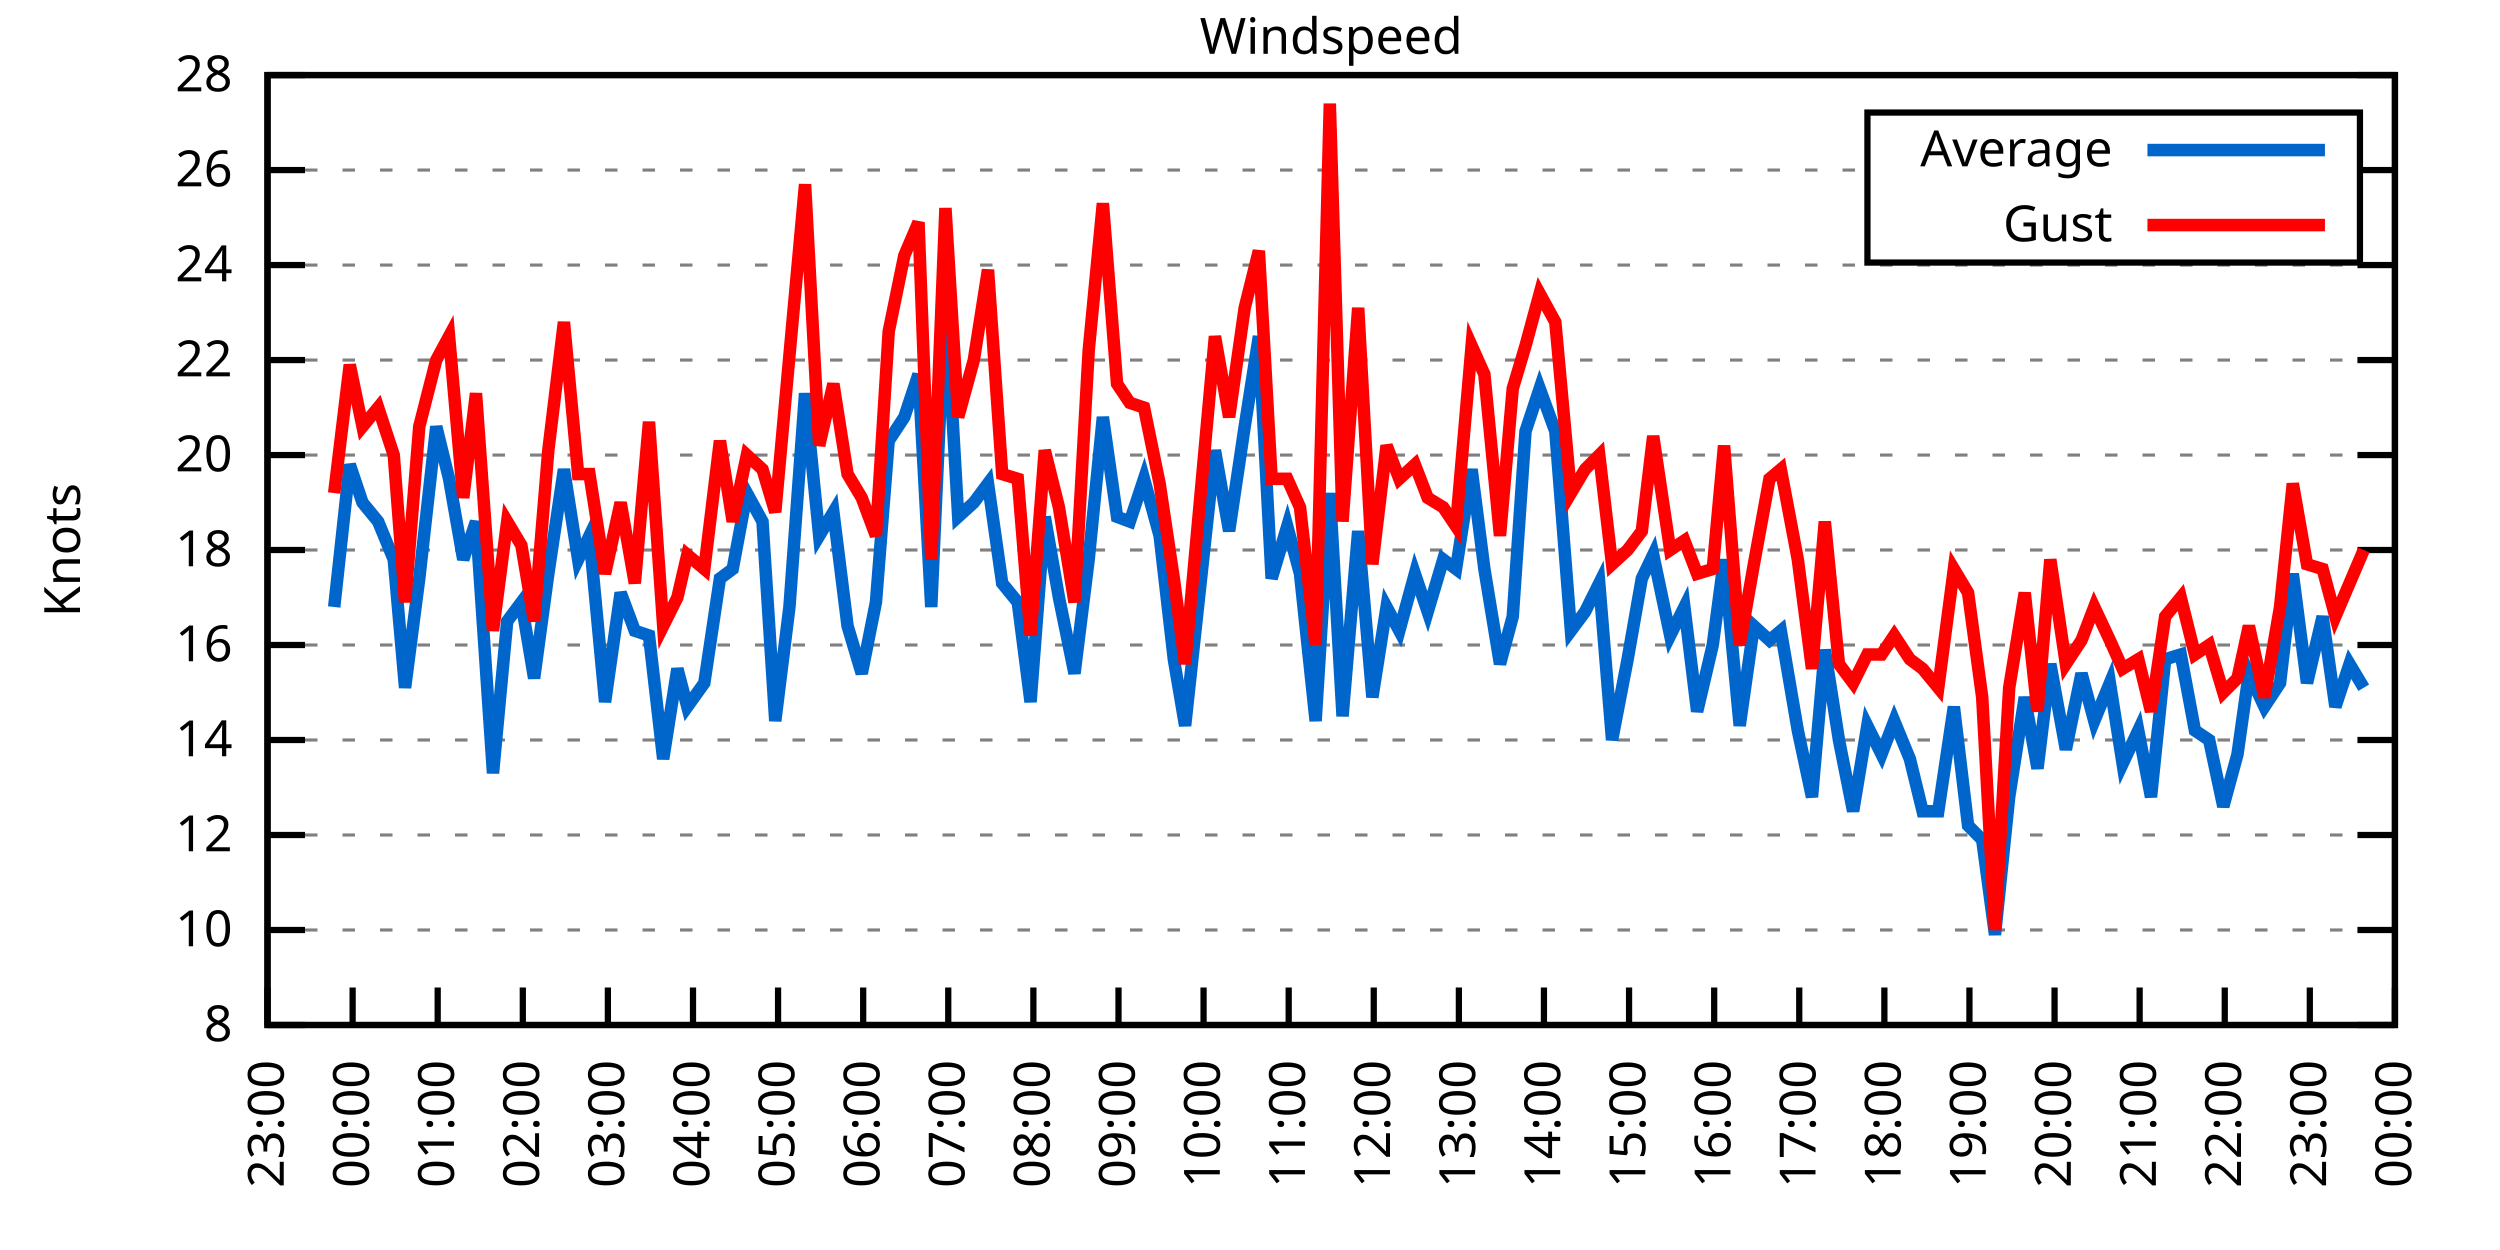
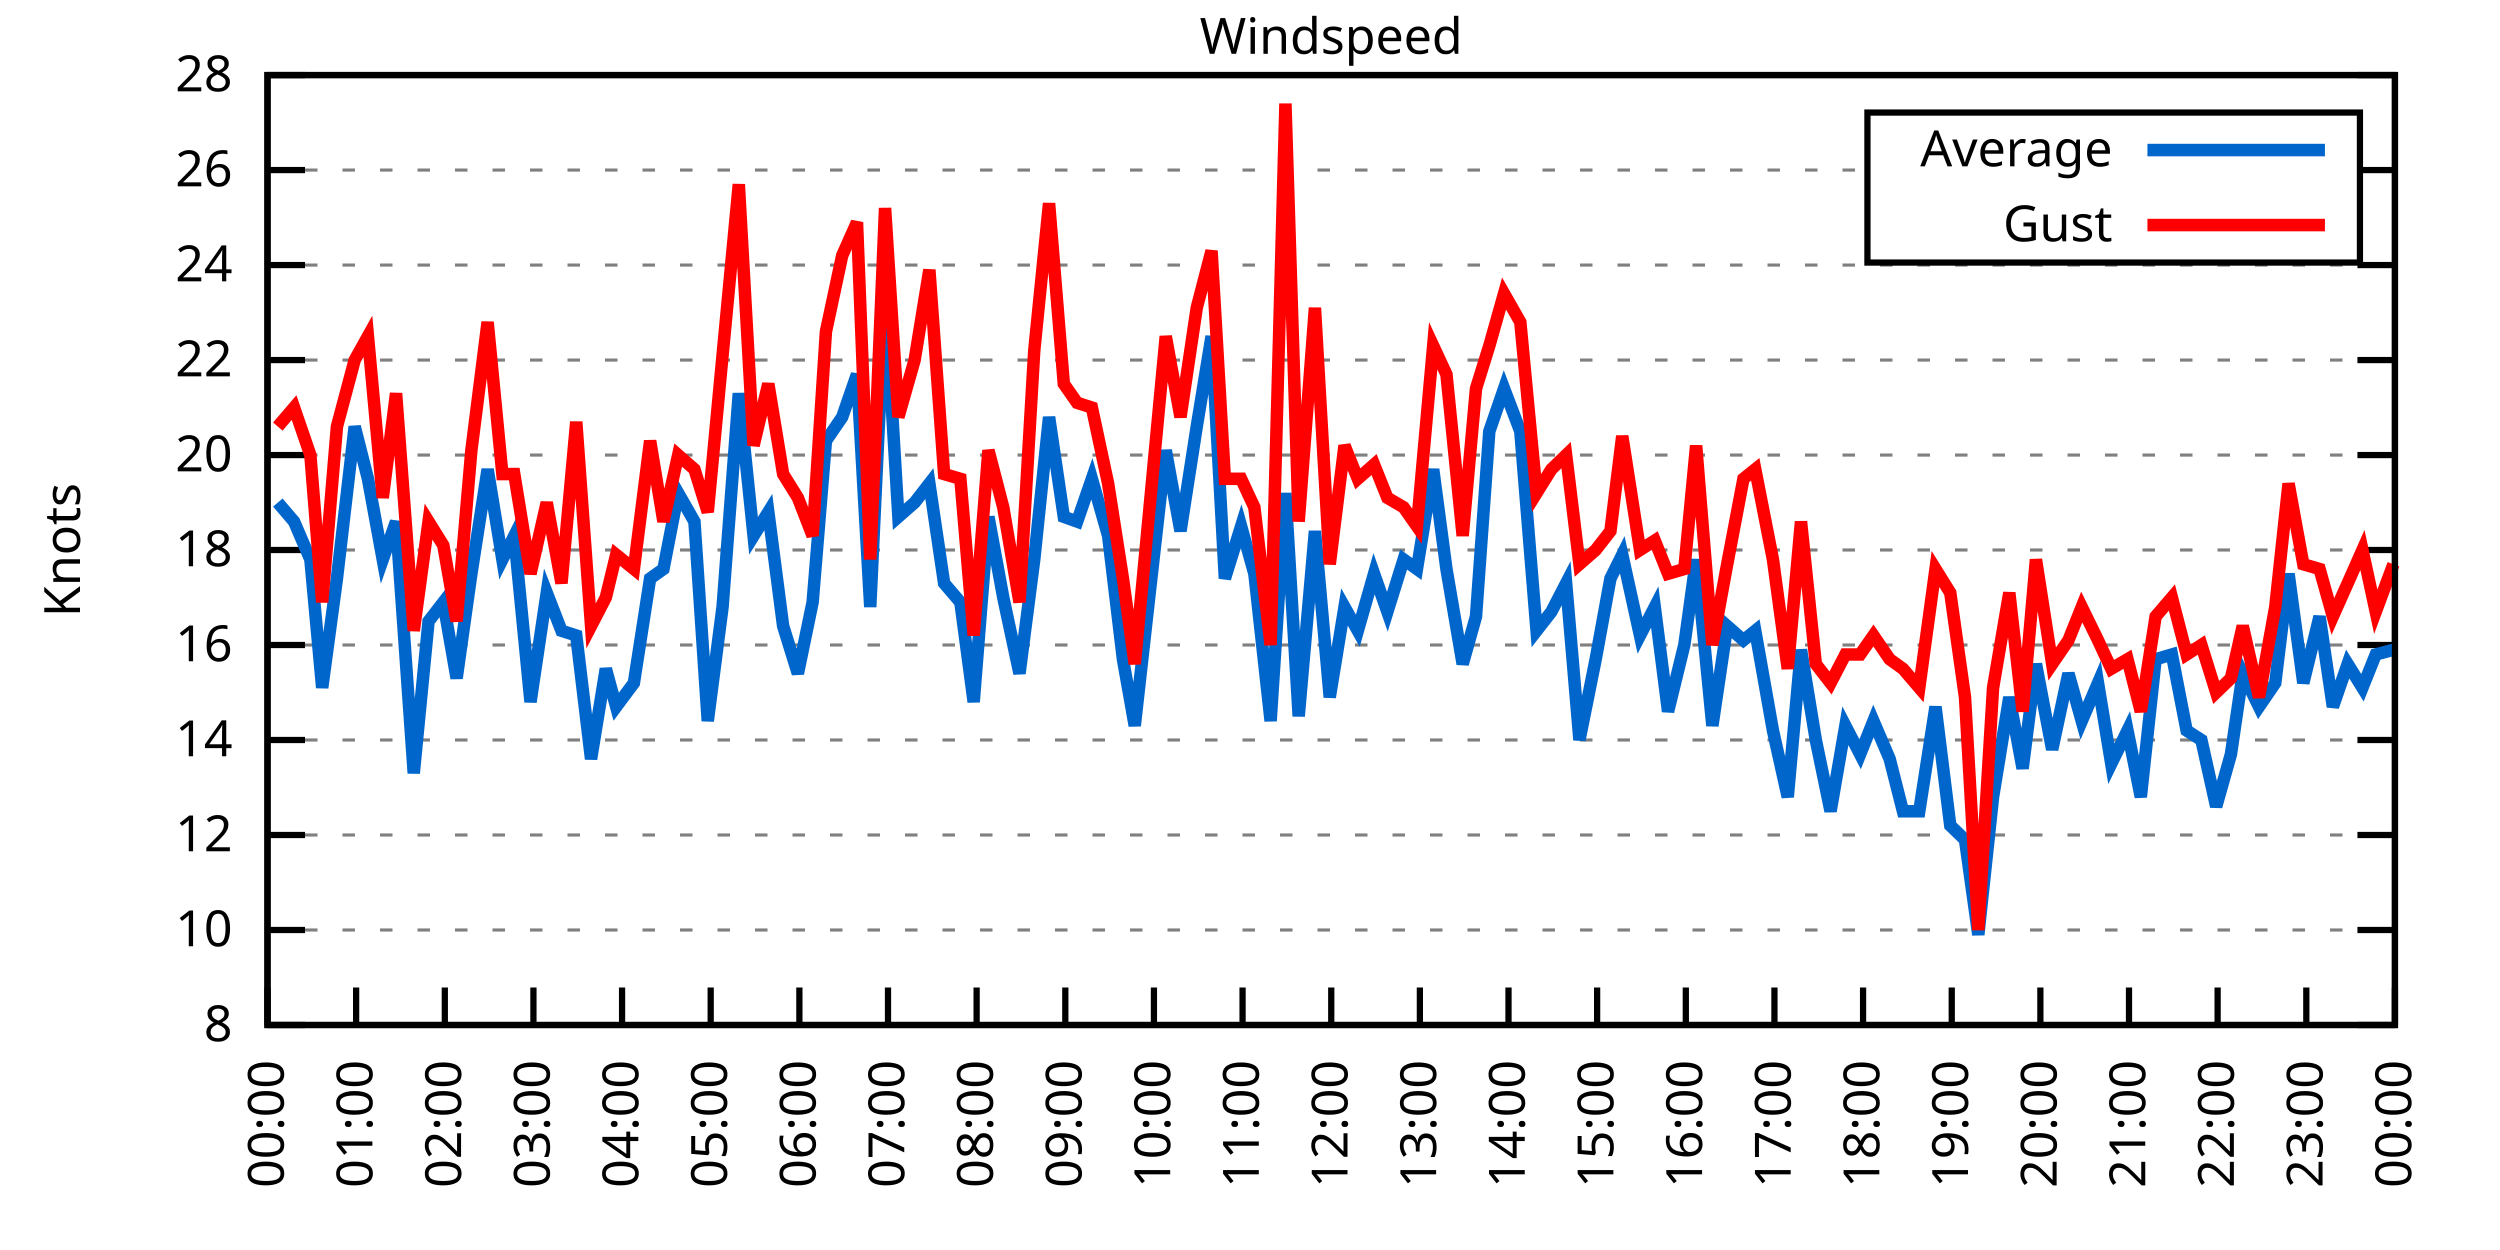
<svg xmlns="http://www.w3.org/2000/svg" xmlns:xlink="http://www.w3.org/1999/xlink" width="400" height="200" viewBox="0 0 400 200">
  <g id="gnuplot_canvas">
    <rect x="0" y="0" width="400" height="200" fill="none" />
    <defs>
      <circle id="gpDot" r="0.5" stroke-width="0.5" stroke="currentColor" />
      <path id="gpPt0" stroke-width="0.333" stroke="currentColor" d="M-1,0 h2 M0,-1 v2" />
      <path id="gpPt1" stroke-width="0.333" stroke="currentColor" d="M-1,-1 L1,1 M1,-1 L-1,1" />
      <path id="gpPt2" stroke-width="0.333" stroke="currentColor" d="M-1,0 L1,0 M0,-1 L0,1 M-1,-1 L1,1 M-1,1 L1,-1" />
      <rect id="gpPt3" stroke-width="0.333" stroke="currentColor" x="-1" y="-1" width="2" height="2" />
      <rect id="gpPt4" stroke-width="0.333" stroke="currentColor" fill="currentColor" x="-1" y="-1" width="2" height="2" />
      <circle id="gpPt5" stroke-width="0.333" stroke="currentColor" cx="0" cy="0" r="1" />
      <use xlink:href="#gpPt5" id="gpPt6" fill="currentColor" stroke="none" />
      <path id="gpPt7" stroke-width="0.333" stroke="currentColor" d="M0,-1.33 L-1.33,0.67 L1.33,0.67 z" />
      <use xlink:href="#gpPt7" id="gpPt8" fill="currentColor" stroke="none" />
      <use xlink:href="#gpPt7" id="gpPt9" stroke="currentColor" transform="rotate(180)" />
      <use xlink:href="#gpPt9" id="gpPt10" fill="currentColor" stroke="none" />
      <use xlink:href="#gpPt3" id="gpPt11" stroke="currentColor" transform="rotate(45)" />
      <use xlink:href="#gpPt11" id="gpPt12" fill="currentColor" stroke="none" />
      <path id="gpPt13" stroke-width="0.333" stroke="currentColor" d="M0,1.330 L1.265,0.411 L0.782,-1.067 L-0.782,-1.076 L-1.265,0.411 z" />
      <use xlink:href="#gpPt13" id="gpPt14" fill="currentColor" stroke="none" />
      <filter id="textbox" filterUnits="objectBoundingBox" x="0" y="0" height="1" width="1">
        <feFlood flood-color="white" flood-opacity="1" result="bgnd" />
        <feComposite in="SourceGraphic" in2="bgnd" operator="atop" />
      </filter>
      <filter id="greybox" filterUnits="objectBoundingBox" x="0" y="0" height="1" width="1">
        <feFlood flood-color="lightgrey" flood-opacity="1" result="grey" />
        <feComposite in="SourceGraphic" in2="grey" operator="atop" />
      </filter>
    </defs>
    <g fill="none" color="white" stroke="currentColor" stroke-width="1.00" stroke-linecap="butt" stroke-linejoin="miter">
</g>
    <g fill="none" color="black" stroke="currentColor" stroke-width="1.00" stroke-linecap="butt" stroke-linejoin="miter">
      <g stroke="none" shape-rendering="crispEdges">
        <polygon fill="rgb(255, 255, 255)" points="42.80,164.00 383.18,164.00 383.18,12.02 42.80,12.02 " />
      </g>
    </g>
    <g fill="none" color="black" stroke="currentColor" stroke-width="1.00" stroke-linecap="butt" stroke-linejoin="miter">
</g>
    <g fill="none" color="black" stroke="black" stroke-width="0.50" stroke-linecap="butt" stroke-linejoin="miter">
</g>
    <g fill="none" color="gray" stroke="currentColor" stroke-width="0.50" stroke-linecap="butt" stroke-linejoin="miter">
      <path stroke="gray" stroke-dasharray="2,4" class="gridline" d="M42.80,164.00 L383.19,164.00  " />
    </g>
    <g fill="none" color="gray" stroke="gray" stroke-width="1.00" stroke-linecap="butt" stroke-linejoin="miter">
</g>
    <g fill="none" color="black" stroke="currentColor" stroke-width="1.00" stroke-linecap="butt" stroke-linejoin="miter">
      <path stroke="black" d="M42.80,164.00 L48.80,164.00 M383.19,164.00 L377.19,164.00  " />
      <g transform="translate(37.20,166.60)" stroke="none" fill="black" font-family="Sans" font-size="8.00" text-anchor="end">
        <text>
          <tspan font-family="Sans"> 8</tspan>
        </text>
      </g>
    </g>
    <g fill="none" color="black" stroke="currentColor" stroke-width="1.00" stroke-linecap="butt" stroke-linejoin="miter">
</g>
    <g fill="none" color="black" stroke="black" stroke-width="0.50" stroke-linecap="butt" stroke-linejoin="miter">
</g>
    <g fill="none" color="gray" stroke="currentColor" stroke-width="0.50" stroke-linecap="butt" stroke-linejoin="miter">
      <path stroke="gray" stroke-dasharray="2,4" class="gridline" d="M42.80,148.80 L383.19,148.80  " />
    </g>
    <g fill="none" color="gray" stroke="gray" stroke-width="1.00" stroke-linecap="butt" stroke-linejoin="miter">
</g>
    <g fill="none" color="black" stroke="currentColor" stroke-width="1.00" stroke-linecap="butt" stroke-linejoin="miter">
      <path stroke="black" d="M42.80,148.80 L48.80,148.80 M383.19,148.80 L377.19,148.80  " />
      <g transform="translate(37.20,151.40)" stroke="none" fill="black" font-family="Sans" font-size="8.00" text-anchor="end">
        <text>
          <tspan font-family="Sans"> 10</tspan>
        </text>
      </g>
    </g>
    <g fill="none" color="black" stroke="currentColor" stroke-width="1.00" stroke-linecap="butt" stroke-linejoin="miter">
</g>
    <g fill="none" color="black" stroke="black" stroke-width="0.50" stroke-linecap="butt" stroke-linejoin="miter">
</g>
    <g fill="none" color="gray" stroke="currentColor" stroke-width="0.50" stroke-linecap="butt" stroke-linejoin="miter">
      <path stroke="gray" stroke-dasharray="2,4" class="gridline" d="M42.80,133.60 L383.19,133.60  " />
    </g>
    <g fill="none" color="gray" stroke="gray" stroke-width="1.00" stroke-linecap="butt" stroke-linejoin="miter">
</g>
    <g fill="none" color="black" stroke="currentColor" stroke-width="1.00" stroke-linecap="butt" stroke-linejoin="miter">
      <path stroke="black" d="M42.80,133.60 L48.80,133.60 M383.19,133.60 L377.19,133.60  " />
      <g transform="translate(37.20,136.20)" stroke="none" fill="black" font-family="Sans" font-size="8.00" text-anchor="end">
        <text>
          <tspan font-family="Sans"> 12</tspan>
        </text>
      </g>
    </g>
    <g fill="none" color="black" stroke="currentColor" stroke-width="1.00" stroke-linecap="butt" stroke-linejoin="miter">
</g>
    <g fill="none" color="black" stroke="black" stroke-width="0.50" stroke-linecap="butt" stroke-linejoin="miter">
</g>
    <g fill="none" color="gray" stroke="currentColor" stroke-width="0.50" stroke-linecap="butt" stroke-linejoin="miter">
      <path stroke="gray" stroke-dasharray="2,4" class="gridline" d="M42.80,118.40 L383.19,118.40  " />
    </g>
    <g fill="none" color="gray" stroke="gray" stroke-width="1.00" stroke-linecap="butt" stroke-linejoin="miter">
</g>
    <g fill="none" color="black" stroke="currentColor" stroke-width="1.00" stroke-linecap="butt" stroke-linejoin="miter">
      <path stroke="black" d="M42.80,118.40 L48.80,118.40 M383.19,118.40 L377.19,118.40  " />
      <g transform="translate(37.20,121.00)" stroke="none" fill="black" font-family="Sans" font-size="8.00" text-anchor="end">
        <text>
          <tspan font-family="Sans"> 14</tspan>
        </text>
      </g>
    </g>
    <g fill="none" color="black" stroke="currentColor" stroke-width="1.00" stroke-linecap="butt" stroke-linejoin="miter">
</g>
    <g fill="none" color="black" stroke="black" stroke-width="0.50" stroke-linecap="butt" stroke-linejoin="miter">
</g>
    <g fill="none" color="gray" stroke="currentColor" stroke-width="0.50" stroke-linecap="butt" stroke-linejoin="miter">
      <path stroke="gray" stroke-dasharray="2,4" class="gridline" d="M42.80,103.20 L383.19,103.20  " />
    </g>
    <g fill="none" color="gray" stroke="gray" stroke-width="1.00" stroke-linecap="butt" stroke-linejoin="miter">
</g>
    <g fill="none" color="black" stroke="currentColor" stroke-width="1.00" stroke-linecap="butt" stroke-linejoin="miter">
      <path stroke="black" d="M42.80,103.20 L48.80,103.20 M383.19,103.20 L377.19,103.20  " />
      <g transform="translate(37.20,105.80)" stroke="none" fill="black" font-family="Sans" font-size="8.00" text-anchor="end">
        <text>
          <tspan font-family="Sans"> 16</tspan>
        </text>
      </g>
    </g>
    <g fill="none" color="black" stroke="currentColor" stroke-width="1.00" stroke-linecap="butt" stroke-linejoin="miter">
</g>
    <g fill="none" color="black" stroke="black" stroke-width="0.50" stroke-linecap="butt" stroke-linejoin="miter">
</g>
    <g fill="none" color="gray" stroke="currentColor" stroke-width="0.50" stroke-linecap="butt" stroke-linejoin="miter">
      <path stroke="gray" stroke-dasharray="2,4" class="gridline" d="M42.80,88.00 L383.19,88.00  " />
    </g>
    <g fill="none" color="gray" stroke="gray" stroke-width="1.00" stroke-linecap="butt" stroke-linejoin="miter">
</g>
    <g fill="none" color="black" stroke="currentColor" stroke-width="1.00" stroke-linecap="butt" stroke-linejoin="miter">
      <path stroke="black" d="M42.80,88.00 L48.80,88.00 M383.19,88.00 L377.19,88.00  " />
      <g transform="translate(37.20,90.60)" stroke="none" fill="black" font-family="Sans" font-size="8.00" text-anchor="end">
        <text>
          <tspan font-family="Sans"> 18</tspan>
        </text>
      </g>
    </g>
    <g fill="none" color="black" stroke="currentColor" stroke-width="1.00" stroke-linecap="butt" stroke-linejoin="miter">
</g>
    <g fill="none" color="black" stroke="black" stroke-width="0.50" stroke-linecap="butt" stroke-linejoin="miter">
</g>
    <g fill="none" color="gray" stroke="currentColor" stroke-width="0.50" stroke-linecap="butt" stroke-linejoin="miter">
      <path stroke="gray" stroke-dasharray="2,4" class="gridline" d="M42.80,72.81 L383.19,72.81  " />
    </g>
    <g fill="none" color="gray" stroke="gray" stroke-width="1.00" stroke-linecap="butt" stroke-linejoin="miter">
</g>
    <g fill="none" color="black" stroke="currentColor" stroke-width="1.00" stroke-linecap="butt" stroke-linejoin="miter">
      <path stroke="black" d="M42.80,72.81 L48.80,72.81 M383.19,72.81 L377.19,72.81  " />
      <g transform="translate(37.20,75.41)" stroke="none" fill="black" font-family="Sans" font-size="8.00" text-anchor="end">
        <text>
          <tspan font-family="Sans"> 20</tspan>
        </text>
      </g>
    </g>
    <g fill="none" color="black" stroke="currentColor" stroke-width="1.00" stroke-linecap="butt" stroke-linejoin="miter">
</g>
    <g fill="none" color="black" stroke="black" stroke-width="0.50" stroke-linecap="butt" stroke-linejoin="miter">
</g>
    <g fill="none" color="gray" stroke="currentColor" stroke-width="0.50" stroke-linecap="butt" stroke-linejoin="miter">
      <path stroke="gray" stroke-dasharray="2,4" class="gridline" d="M42.80,57.61 L383.19,57.61  " />
    </g>
    <g fill="none" color="gray" stroke="gray" stroke-width="1.00" stroke-linecap="butt" stroke-linejoin="miter">
</g>
    <g fill="none" color="black" stroke="currentColor" stroke-width="1.00" stroke-linecap="butt" stroke-linejoin="miter">
      <path stroke="black" d="M42.80,57.61 L48.80,57.61 M383.19,57.61 L377.19,57.61  " />
      <g transform="translate(37.20,60.21)" stroke="none" fill="black" font-family="Sans" font-size="8.00" text-anchor="end">
        <text>
          <tspan font-family="Sans"> 22</tspan>
        </text>
      </g>
    </g>
    <g fill="none" color="black" stroke="currentColor" stroke-width="1.00" stroke-linecap="butt" stroke-linejoin="miter">
</g>
    <g fill="none" color="black" stroke="black" stroke-width="0.50" stroke-linecap="butt" stroke-linejoin="miter">
</g>
    <g fill="none" color="gray" stroke="currentColor" stroke-width="0.50" stroke-linecap="butt" stroke-linejoin="miter">
      <path stroke="gray" stroke-dasharray="2,4" class="gridline" d="M42.80,42.41 L383.19,42.41  " />
    </g>
    <g fill="none" color="gray" stroke="gray" stroke-width="1.00" stroke-linecap="butt" stroke-linejoin="miter">
</g>
    <g fill="none" color="black" stroke="currentColor" stroke-width="1.00" stroke-linecap="butt" stroke-linejoin="miter">
      <path stroke="black" d="M42.80,42.41 L48.80,42.41 M383.19,42.41 L377.19,42.41  " />
      <g transform="translate(37.20,45.01)" stroke="none" fill="black" font-family="Sans" font-size="8.00" text-anchor="end">
        <text>
          <tspan font-family="Sans"> 24</tspan>
        </text>
      </g>
    </g>
    <g fill="none" color="black" stroke="currentColor" stroke-width="1.00" stroke-linecap="butt" stroke-linejoin="miter">
</g>
    <g fill="none" color="black" stroke="black" stroke-width="0.50" stroke-linecap="butt" stroke-linejoin="miter">
</g>
    <g fill="none" color="gray" stroke="currentColor" stroke-width="0.50" stroke-linecap="butt" stroke-linejoin="miter">
      <path stroke="gray" stroke-dasharray="2,4" class="gridline" d="M42.80,27.21 L298.79,27.21 M377.59,27.21 L383.19,27.21  " />
    </g>
    <g fill="none" color="gray" stroke="gray" stroke-width="1.00" stroke-linecap="butt" stroke-linejoin="miter">
</g>
    <g fill="none" color="black" stroke="currentColor" stroke-width="1.00" stroke-linecap="butt" stroke-linejoin="miter">
      <path stroke="black" d="M42.80,27.21 L48.80,27.21 M383.19,27.21 L377.19,27.21  " />
      <g transform="translate(37.20,29.81)" stroke="none" fill="black" font-family="Sans" font-size="8.00" text-anchor="end">
        <text>
          <tspan font-family="Sans"> 26</tspan>
        </text>
      </g>
    </g>
    <g fill="none" color="black" stroke="currentColor" stroke-width="1.00" stroke-linecap="butt" stroke-linejoin="miter">
</g>
    <g fill="none" color="black" stroke="black" stroke-width="0.50" stroke-linecap="butt" stroke-linejoin="miter">
</g>
    <g fill="none" color="gray" stroke="currentColor" stroke-width="0.50" stroke-linecap="butt" stroke-linejoin="miter">
      <path stroke="gray" stroke-dasharray="2,4" class="gridline" d="M42.80,12.01 L383.19,12.01  " />
    </g>
    <g fill="none" color="gray" stroke="gray" stroke-width="1.00" stroke-linecap="butt" stroke-linejoin="miter">
</g>
    <g fill="none" color="black" stroke="currentColor" stroke-width="1.00" stroke-linecap="butt" stroke-linejoin="miter">
      <path stroke="black" d="M42.80,12.01 L48.80,12.01 M383.19,12.01 L377.19,12.01  " />
      <g transform="translate(37.20,14.61)" stroke="none" fill="black" font-family="Sans" font-size="8.00" text-anchor="end">
        <text>
          <tspan font-family="Sans"> 28</tspan>
        </text>
      </g>
    </g>
    <g fill="none" color="black" stroke="currentColor" stroke-width="1.00" stroke-linecap="butt" stroke-linejoin="miter">
      <path stroke="black" d="M42.80,164.00 L42.80,158.00  " />
      <g transform="translate(45.40,169.60) rotate(270.00)" stroke="none" fill="black" font-family="Sans" font-size="8.00" text-anchor="end">
        <text>
-           <tspan font-family="Sans">23:00</tspan>
-         </text>
-       </g>
-     </g>
-     <g fill="none" color="black" stroke="currentColor" stroke-width="1.00" stroke-linecap="butt" stroke-linejoin="miter">
-       <path stroke="black" d="M56.42,164.00 L56.42,158.00  " />
-       <g transform="translate(59.02,169.60) rotate(270.00)" stroke="none" fill="black" font-family="Sans" font-size="8.00" text-anchor="end">
-         <text>
          <tspan font-family="Sans">00:00</tspan>
        </text>
      </g>
    </g>
    <g fill="none" color="black" stroke="currentColor" stroke-width="1.00" stroke-linecap="butt" stroke-linejoin="miter">
-       <path stroke="black" d="M70.03,164.00 L70.03,158.00  " />
-       <g transform="translate(72.63,169.60) rotate(270.00)" stroke="none" fill="black" font-family="Sans" font-size="8.00" text-anchor="end">
+       <path stroke="black" d="M56.98,164.00 L56.98,158.00  " />
+       <g transform="translate(59.58,169.60) rotate(270.00)" stroke="none" fill="black" font-family="Sans" font-size="8.00" text-anchor="end">
        <text>
          <tspan font-family="Sans">01:00</tspan>
        </text>
      </g>
    </g>
    <g fill="none" color="black" stroke="currentColor" stroke-width="1.00" stroke-linecap="butt" stroke-linejoin="miter">
-       <path stroke="black" d="M83.65,164.00 L83.65,158.00  " />
-       <g transform="translate(86.25,169.60) rotate(270.00)" stroke="none" fill="black" font-family="Sans" font-size="8.00" text-anchor="end">
+       <path stroke="black" d="M71.17,164.00 L71.17,158.00  " />
+       <g transform="translate(73.77,169.60) rotate(270.00)" stroke="none" fill="black" font-family="Sans" font-size="8.00" text-anchor="end">
        <text>
          <tspan font-family="Sans">02:00</tspan>
        </text>
      </g>
    </g>
    <g fill="none" color="black" stroke="currentColor" stroke-width="1.00" stroke-linecap="butt" stroke-linejoin="miter">
-       <path stroke="black" d="M97.26,164.00 L97.26,158.00  " />
-       <g transform="translate(99.86,169.60) rotate(270.00)" stroke="none" fill="black" font-family="Sans" font-size="8.00" text-anchor="end">
+       <path stroke="black" d="M85.35,164.00 L85.35,158.00  " />
+       <g transform="translate(87.95,169.60) rotate(270.00)" stroke="none" fill="black" font-family="Sans" font-size="8.00" text-anchor="end">
        <text>
          <tspan font-family="Sans">03:00</tspan>
        </text>
      </g>
    </g>
    <g fill="none" color="black" stroke="currentColor" stroke-width="1.00" stroke-linecap="butt" stroke-linejoin="miter">
-       <path stroke="black" d="M110.88,164.00 L110.88,158.00  " />
-       <g transform="translate(113.48,169.60) rotate(270.00)" stroke="none" fill="black" font-family="Sans" font-size="8.00" text-anchor="end">
+       <path stroke="black" d="M99.53,164.00 L99.53,158.00  " />
+       <g transform="translate(102.13,169.60) rotate(270.00)" stroke="none" fill="black" font-family="Sans" font-size="8.00" text-anchor="end">
        <text>
          <tspan font-family="Sans">04:00</tspan>
        </text>
      </g>
    </g>
    <g fill="none" color="black" stroke="currentColor" stroke-width="1.00" stroke-linecap="butt" stroke-linejoin="miter">
-       <path stroke="black" d="M124.49,164.00 L124.49,158.00  " />
-       <g transform="translate(127.09,169.60) rotate(270.00)" stroke="none" fill="black" font-family="Sans" font-size="8.00" text-anchor="end">
+       <path stroke="black" d="M113.71,164.00 L113.71,158.00  " />
+       <g transform="translate(116.31,169.60) rotate(270.00)" stroke="none" fill="black" font-family="Sans" font-size="8.00" text-anchor="end">
        <text>
          <tspan font-family="Sans">05:00</tspan>
        </text>
      </g>
    </g>
    <g fill="none" color="black" stroke="currentColor" stroke-width="1.00" stroke-linecap="butt" stroke-linejoin="miter">
-       <path stroke="black" d="M138.11,164.00 L138.11,158.00  " />
-       <g transform="translate(140.71,169.60) rotate(270.00)" stroke="none" fill="black" font-family="Sans" font-size="8.00" text-anchor="end">
+       <path stroke="black" d="M127.90,164.00 L127.90,158.00  " />
+       <g transform="translate(130.50,169.60) rotate(270.00)" stroke="none" fill="black" font-family="Sans" font-size="8.00" text-anchor="end">
        <text>
          <tspan font-family="Sans">06:00</tspan>
        </text>
      </g>
    </g>
    <g fill="none" color="black" stroke="currentColor" stroke-width="1.00" stroke-linecap="butt" stroke-linejoin="miter">
-       <path stroke="black" d="M151.72,164.00 L151.72,158.00  " />
-       <g transform="translate(154.32,169.60) rotate(270.00)" stroke="none" fill="black" font-family="Sans" font-size="8.00" text-anchor="end">
+       <path stroke="black" d="M142.08,164.00 L142.08,158.00  " />
+       <g transform="translate(144.68,169.60) rotate(270.00)" stroke="none" fill="black" font-family="Sans" font-size="8.00" text-anchor="end">
        <text>
          <tspan font-family="Sans">07:00</tspan>
        </text>
      </g>
    </g>
    <g fill="none" color="black" stroke="currentColor" stroke-width="1.00" stroke-linecap="butt" stroke-linejoin="miter">
-       <path stroke="black" d="M165.34,164.00 L165.34,158.00  " />
-       <g transform="translate(167.94,169.60) rotate(270.00)" stroke="none" fill="black" font-family="Sans" font-size="8.00" text-anchor="end">
+       <path stroke="black" d="M156.26,164.00 L156.26,158.00  " />
+       <g transform="translate(158.86,169.60) rotate(270.00)" stroke="none" fill="black" font-family="Sans" font-size="8.00" text-anchor="end">
        <text>
          <tspan font-family="Sans">08:00</tspan>
        </text>
      </g>
    </g>
    <g fill="none" color="black" stroke="currentColor" stroke-width="1.00" stroke-linecap="butt" stroke-linejoin="miter">
-       <path stroke="black" d="M178.96,164.00 L178.96,158.00  " />
-       <g transform="translate(181.56,169.60) rotate(270.00)" stroke="none" fill="black" font-family="Sans" font-size="8.00" text-anchor="end">
+       <path stroke="black" d="M170.45,164.00 L170.45,158.00  " />
+       <g transform="translate(173.05,169.60) rotate(270.00)" stroke="none" fill="black" font-family="Sans" font-size="8.00" text-anchor="end">
        <text>
          <tspan font-family="Sans">09:00</tspan>
        </text>
      </g>
    </g>
    <g fill="none" color="black" stroke="currentColor" stroke-width="1.00" stroke-linecap="butt" stroke-linejoin="miter">
-       <path stroke="black" d="M192.57,164.00 L192.57,158.00  " />
-       <g transform="translate(195.17,169.60) rotate(270.00)" stroke="none" fill="black" font-family="Sans" font-size="8.00" text-anchor="end">
+       <path stroke="black" d="M184.63,164.00 L184.63,158.00  " />
+       <g transform="translate(187.23,169.60) rotate(270.00)" stroke="none" fill="black" font-family="Sans" font-size="8.00" text-anchor="end">
        <text>
          <tspan font-family="Sans">10:00</tspan>
        </text>
      </g>
    </g>
    <g fill="none" color="black" stroke="currentColor" stroke-width="1.00" stroke-linecap="butt" stroke-linejoin="miter">
-       <path stroke="black" d="M206.19,164.00 L206.19,158.00  " />
-       <g transform="translate(208.79,169.60) rotate(270.00)" stroke="none" fill="black" font-family="Sans" font-size="8.00" text-anchor="end">
+       <path stroke="black" d="M198.81,164.00 L198.81,158.00  " />
+       <g transform="translate(201.41,169.60) rotate(270.00)" stroke="none" fill="black" font-family="Sans" font-size="8.00" text-anchor="end">
        <text>
          <tspan font-family="Sans">11:00</tspan>
        </text>
      </g>
    </g>
    <g fill="none" color="black" stroke="currentColor" stroke-width="1.00" stroke-linecap="butt" stroke-linejoin="miter">
-       <path stroke="black" d="M219.80,164.00 L219.80,158.00  " />
-       <g transform="translate(222.40,169.60) rotate(270.00)" stroke="none" fill="black" font-family="Sans" font-size="8.00" text-anchor="end">
+       <path stroke="black" d="M213.00,164.00 L213.00,158.00  " />
+       <g transform="translate(215.60,169.60) rotate(270.00)" stroke="none" fill="black" font-family="Sans" font-size="8.00" text-anchor="end">
        <text>
          <tspan font-family="Sans">12:00</tspan>
        </text>
      </g>
    </g>
    <g fill="none" color="black" stroke="currentColor" stroke-width="1.00" stroke-linecap="butt" stroke-linejoin="miter">
-       <path stroke="black" d="M233.42,164.00 L233.42,158.00  " />
-       <g transform="translate(236.02,169.60) rotate(270.00)" stroke="none" fill="black" font-family="Sans" font-size="8.00" text-anchor="end">
+       <path stroke="black" d="M227.18,164.00 L227.18,158.00  " />
+       <g transform="translate(229.78,169.60) rotate(270.00)" stroke="none" fill="black" font-family="Sans" font-size="8.00" text-anchor="end">
        <text>
          <tspan font-family="Sans">13:00</tspan>
        </text>
      </g>
    </g>
    <g fill="none" color="black" stroke="currentColor" stroke-width="1.00" stroke-linecap="butt" stroke-linejoin="miter">
-       <path stroke="black" d="M247.03,164.00 L247.03,158.00  " />
-       <g transform="translate(249.63,169.60) rotate(270.00)" stroke="none" fill="black" font-family="Sans" font-size="8.00" text-anchor="end">
+       <path stroke="black" d="M241.36,164.00 L241.36,158.00  " />
+       <g transform="translate(243.96,169.60) rotate(270.00)" stroke="none" fill="black" font-family="Sans" font-size="8.00" text-anchor="end">
        <text>
          <tspan font-family="Sans">14:00</tspan>
        </text>
      </g>
    </g>
    <g fill="none" color="black" stroke="currentColor" stroke-width="1.00" stroke-linecap="butt" stroke-linejoin="miter">
-       <path stroke="black" d="M260.65,164.00 L260.65,158.00  " />
-       <g transform="translate(263.25,169.60) rotate(270.00)" stroke="none" fill="black" font-family="Sans" font-size="8.00" text-anchor="end">
+       <path stroke="black" d="M255.54,164.00 L255.54,158.00  " />
+       <g transform="translate(258.14,169.60) rotate(270.00)" stroke="none" fill="black" font-family="Sans" font-size="8.00" text-anchor="end">
        <text>
          <tspan font-family="Sans">15:00</tspan>
        </text>
      </g>
    </g>
    <g fill="none" color="black" stroke="currentColor" stroke-width="1.00" stroke-linecap="butt" stroke-linejoin="miter">
-       <path stroke="black" d="M274.27,164.00 L274.27,158.00  " />
-       <g transform="translate(276.87,169.60) rotate(270.00)" stroke="none" fill="black" font-family="Sans" font-size="8.00" text-anchor="end">
+       <path stroke="black" d="M269.73,164.00 L269.73,158.00  " />
+       <g transform="translate(272.33,169.60) rotate(270.00)" stroke="none" fill="black" font-family="Sans" font-size="8.00" text-anchor="end">
        <text>
          <tspan font-family="Sans">16:00</tspan>
        </text>
      </g>
    </g>
    <g fill="none" color="black" stroke="currentColor" stroke-width="1.00" stroke-linecap="butt" stroke-linejoin="miter">
-       <path stroke="black" d="M287.88,164.00 L287.88,158.00  " />
-       <g transform="translate(290.48,169.60) rotate(270.00)" stroke="none" fill="black" font-family="Sans" font-size="8.00" text-anchor="end">
+       <path stroke="black" d="M283.91,164.00 L283.91,158.00  " />
+       <g transform="translate(286.51,169.60) rotate(270.00)" stroke="none" fill="black" font-family="Sans" font-size="8.00" text-anchor="end">
        <text>
          <tspan font-family="Sans">17:00</tspan>
        </text>
      </g>
    </g>
    <g fill="none" color="black" stroke="currentColor" stroke-width="1.00" stroke-linecap="butt" stroke-linejoin="miter">
-       <path stroke="black" d="M301.50,164.00 L301.50,158.00  " />
-       <g transform="translate(304.10,169.60) rotate(270.00)" stroke="none" fill="black" font-family="Sans" font-size="8.00" text-anchor="end">
+       <path stroke="black" d="M298.09,164.00 L298.09,158.00  " />
+       <g transform="translate(300.69,169.60) rotate(270.00)" stroke="none" fill="black" font-family="Sans" font-size="8.00" text-anchor="end">
        <text>
          <tspan font-family="Sans">18:00</tspan>
        </text>
      </g>
    </g>
    <g fill="none" color="black" stroke="currentColor" stroke-width="1.00" stroke-linecap="butt" stroke-linejoin="miter">
-       <path stroke="black" d="M315.11,164.00 L315.11,158.00  " />
-       <g transform="translate(317.71,169.60) rotate(270.00)" stroke="none" fill="black" font-family="Sans" font-size="8.00" text-anchor="end">
+       <path stroke="black" d="M312.28,164.00 L312.28,158.00  " />
+       <g transform="translate(314.88,169.60) rotate(270.00)" stroke="none" fill="black" font-family="Sans" font-size="8.00" text-anchor="end">
        <text>
          <tspan font-family="Sans">19:00</tspan>
        </text>
      </g>
    </g>
    <g fill="none" color="black" stroke="currentColor" stroke-width="1.00" stroke-linecap="butt" stroke-linejoin="miter">
-       <path stroke="black" d="M328.73,164.00 L328.73,158.00  " />
-       <g transform="translate(331.33,169.60) rotate(270.00)" stroke="none" fill="black" font-family="Sans" font-size="8.00" text-anchor="end">
+       <path stroke="black" d="M326.46,164.00 L326.46,158.00  " />
+       <g transform="translate(329.06,169.60) rotate(270.00)" stroke="none" fill="black" font-family="Sans" font-size="8.00" text-anchor="end">
        <text>
          <tspan font-family="Sans">20:00</tspan>
        </text>
      </g>
    </g>
    <g fill="none" color="black" stroke="currentColor" stroke-width="1.00" stroke-linecap="butt" stroke-linejoin="miter">
-       <path stroke="black" d="M342.34,164.00 L342.34,158.00  " />
-       <g transform="translate(344.94,169.60) rotate(270.00)" stroke="none" fill="black" font-family="Sans" font-size="8.00" text-anchor="end">
+       <path stroke="black" d="M340.64,164.00 L340.64,158.00  " />
+       <g transform="translate(343.24,169.60) rotate(270.00)" stroke="none" fill="black" font-family="Sans" font-size="8.00" text-anchor="end">
        <text>
          <tspan font-family="Sans">21:00</tspan>
        </text>
      </g>
    </g>
    <g fill="none" color="black" stroke="currentColor" stroke-width="1.00" stroke-linecap="butt" stroke-linejoin="miter">
-       <path stroke="black" d="M355.96,164.00 L355.96,158.00  " />
-       <g transform="translate(358.56,169.60) rotate(270.00)" stroke="none" fill="black" font-family="Sans" font-size="8.00" text-anchor="end">
+       <path stroke="black" d="M354.82,164.00 L354.82,158.00  " />
+       <g transform="translate(357.42,169.60) rotate(270.00)" stroke="none" fill="black" font-family="Sans" font-size="8.00" text-anchor="end">
        <text>
          <tspan font-family="Sans">22:00</tspan>
        </text>
      </g>
    </g>
    <g fill="none" color="black" stroke="currentColor" stroke-width="1.00" stroke-linecap="butt" stroke-linejoin="miter">
-       <path stroke="black" d="M369.57,164.00 L369.57,158.00  " />
-       <g transform="translate(372.17,169.60) rotate(270.00)" stroke="none" fill="black" font-family="Sans" font-size="8.00" text-anchor="end">
+       <path stroke="black" d="M369.01,164.00 L369.01,158.00  " />
+       <g transform="translate(371.61,169.60) rotate(270.00)" stroke="none" fill="black" font-family="Sans" font-size="8.00" text-anchor="end">
        <text>
          <tspan font-family="Sans">23:00</tspan>
        </text>
      </g>
    </g>
    <g fill="none" color="black" stroke="currentColor" stroke-width="1.00" stroke-linecap="butt" stroke-linejoin="miter">
      <path stroke="black" d="M383.19,164.00 L383.19,158.00  " />
      <g transform="translate(385.79,169.60) rotate(270.00)" stroke="none" fill="black" font-family="Sans" font-size="8.00" text-anchor="end">
        <text>
          <tspan font-family="Sans">00:00</tspan>
        </text>
      </g>
    </g>
    <g fill="none" color="black" stroke="currentColor" stroke-width="1.00" stroke-linecap="butt" stroke-linejoin="miter">
</g>
    <g fill="none" color="black" stroke="currentColor" stroke-width="1.00" stroke-linecap="butt" stroke-linejoin="miter">
      <path stroke="black" d="M42.80,12.01 L42.80,164.00 L383.19,164.00 L383.19,12.01 L42.80,12.01 Z  " />
    </g>
    <g fill="none" color="black" stroke="currentColor" stroke-width="1.00" stroke-linecap="butt" stroke-linejoin="miter">
</g>
    <g fill="none" color="black" stroke="currentColor" stroke-width="1.00" stroke-linecap="butt" stroke-linejoin="miter">
      <path stroke="black" d="M298.79,42.01 L298.79,18.01 L377.59,18.01 L377.59,42.01 L298.79,42.01 Z  " />
    </g>
    <g id="Windspeed_plot_1">
      <g fill="none" color="white" stroke="black" stroke-width="2.00" stroke-linecap="butt" stroke-linejoin="miter">
</g>
      <g fill="none" color="black" stroke="currentColor" stroke-width="2.00" stroke-linecap="butt" stroke-linejoin="miter">
        <g transform="translate(337.99,26.61)" stroke="none" fill="black" font-family="Sans" font-size="8.00" text-anchor="end">
          <text>
            <tspan font-family="Sans">Average</tspan>
          </text>
        </g>
      </g>
      <g fill="none" color="black" stroke="currentColor" stroke-width="2.00" stroke-linecap="butt" stroke-linejoin="miter">
-         <path stroke="rgb(  0, 102, 204)" d="M343.59,24.01 L371.99,24.01 M53.47,97.12 L55.96,74.33 L58.00,80.41 L60.50,83.45 L63.00,89.52 L64.81,110.04   L67.08,92.56 L69.80,68.25 L71.85,76.61 L74.12,89.52 L76.16,83.45 L78.88,123.72 L81.15,99.40 L83.42,96.36   L85.46,108.52 L87.73,91.80 L90.23,75.09 L92.50,89.52 L94.31,85.73 L96.81,112.32 L99.30,94.84 L101.57,100.92   L103.84,101.68 L106.11,121.44 L108.38,107.00 L109.97,113.08 L112.69,109.28 L115.19,92.56 L117.23,91.04 L119.50,78.89   L122.00,83.45 L124.04,115.36 L126.31,97.12 L128.81,62.93 L131.07,85.73 L133.34,81.93 L135.61,100.16 L137.88,107.76   L140.15,96.36 L142.19,70.53 L144.69,66.73 L146.96,59.89 L149.00,97.12 L151.27,46.97 L153.31,82.69 L155.81,80.41   L158.08,77.37 L160.35,93.32 L162.84,96.36 L164.89,112.32 L167.16,82.69 L169.43,95.60 L171.92,107.76 L174.19,89.52   L176.46,66.73 L178.73,82.69 L180.77,83.45 L183.04,76.61 L185.54,85.73 L187.81,105.48 L189.62,116.12 L194.39,72.05   L196.66,84.97 L199.15,68.25 L201.42,53.81 L203.46,92.56 L205.96,84.21 L208.00,91.80 L210.50,115.36 L212.77,78.89   L214.81,114.60 L217.31,84.97 L219.58,111.56 L221.85,97.12 L223.89,100.92 L226.38,91.80 L228.43,97.88 L230.92,89.52   L232.96,91.04 L235.46,75.09 L237.50,91.04 L240.00,106.24 L242.04,98.64 L244.08,69.01 L246.35,62.17 L248.85,69.01   L251.35,100.92 L253.61,97.88 L255.88,93.32 L257.93,118.40 L260.42,105.48 L262.69,92.56 L264.51,88.76 L267.23,101.68   L269.50,97.12 L271.54,113.84 L274.04,103.20 L275.85,89.52 L278.35,116.12 L280.62,100.16 L283.12,102.44 L284.93,100.92   L287.65,116.88 L289.92,127.52 L291.97,103.96 L294.23,118.40 L296.50,129.80 L298.77,116.12 L301.04,120.68 L303.08,115.36   L305.58,121.44 L307.62,129.80 L310.12,129.80 L312.62,113.08 L314.89,132.08 L317.15,134.36 L319.20,149.56 L321.47,127.52   L323.96,111.56 L326.00,122.96 L328.05,106.24 L330.54,119.92 L333.04,107.76 L335.08,115.36 L337.58,109.28 L339.62,122.20   L342.12,116.88 L344.16,127.52 L346.43,105.48 L348.92,104.72 L351.19,116.88 L353.46,118.40 L355.73,129.04 L358.00,120.68   L359.82,107.76 L362.31,113.08 L364.81,109.28 L366.85,91.80 L369.12,109.28 L371.62,98.64 L373.66,113.08 L375.93,106.24   L378.20,110.04  " />
+         <path stroke="rgb(  0, 102, 204)" d="M343.59,24.01 L371.99,24.01 M44.45,80.41 L47.05,83.45 L49.66,89.52 L51.55,110.04 L53.91,92.56 L56.75,68.25   L58.87,76.61 L61.24,89.52 L63.37,83.45 L66.20,123.72 L68.57,99.40 L70.93,96.36 L73.06,108.52 L75.42,91.80   L78.02,75.09 L80.38,89.52 L82.28,85.73 L84.88,112.32 L87.48,94.84 L89.84,100.92 L92.20,101.68 L94.57,121.44   L96.93,107.00 L98.59,113.08 L101.42,109.28 L104.02,92.56 L106.15,91.04 L108.51,78.89 L111.11,83.45 L113.24,115.36   L115.61,97.12 L118.21,62.93 L120.57,85.73 L122.93,81.93 L125.30,100.16 L127.66,107.76 L130.02,96.36 L132.15,70.53   L134.75,66.73 L137.12,59.89 L139.24,97.12 L141.61,46.97 L143.74,82.69 L146.34,80.41 L148.70,77.37 L151.06,93.32   L153.66,96.36 L155.79,112.32 L158.15,82.69 L160.52,95.60 L163.12,107.76 L165.48,89.52 L167.85,66.73 L170.21,82.69   L172.34,83.45 L174.70,76.61 L177.30,85.73 L179.67,105.48 L181.56,116.12 L186.52,72.05 L188.88,84.97 L191.48,68.25   L193.85,53.81 L195.98,92.56 L198.58,84.21 L200.70,91.80 L203.30,115.36 L205.67,78.89 L207.79,114.60 L210.39,84.97   L212.76,111.56 L215.12,97.12 L217.25,100.92 L219.85,91.80 L221.98,97.88 L224.58,89.52 L226.71,91.04 L229.31,75.09   L231.43,91.04 L234.03,106.24 L236.16,98.64 L238.29,69.01 L240.65,62.17 L243.25,69.01 L245.85,100.92 L248.22,97.88   L250.58,93.32 L252.71,118.40 L255.31,105.48 L257.67,92.56 L259.56,88.76 L262.40,101.68 L264.76,97.12 L266.89,113.84   L269.49,103.20 L271.38,89.52 L273.98,116.12 L276.35,100.16 L278.95,102.44 L280.84,100.92 L283.67,116.88 L286.04,127.52   L288.16,103.96 L290.53,118.40 L292.89,129.80 L295.26,116.12 L297.62,120.68 L299.75,115.36 L302.35,121.44 L304.47,129.80   L307.08,129.80 L309.68,113.08 L312.04,132.08 L314.40,134.36 L316.53,149.56 L318.89,127.52 L321.49,111.56 L323.62,122.96   L325.75,106.24 L328.35,119.92 L330.95,107.76 L333.08,115.36 L335.68,109.28 L337.80,122.20 L340.40,116.88 L342.53,127.52   L344.90,105.48 L347.50,104.72 L349.86,116.88 L352.22,118.40 L354.59,129.04 L356.95,120.68 L358.84,107.76 L361.44,113.08   L364.04,109.28 L366.17,91.80 L368.53,109.28 L371.13,98.64 L373.26,113.08 L375.63,106.24 L377.99,110.04 L380.12,104.72   L382.95,103.96  " />
      </g>
    </g>
    <g id="Windspeed_plot_2">
      <g fill="none" color="black" stroke="currentColor" stroke-width="2.00" stroke-linecap="butt" stroke-linejoin="miter">
        <g transform="translate(337.99,38.61)" stroke="none" fill="black" font-family="Sans" font-size="8.00" text-anchor="end">
          <text>
            <tspan font-family="Sans">Gust</tspan>
          </text>
        </g>
      </g>
      <g fill="none" color="black" stroke="currentColor" stroke-width="2.00" stroke-linecap="butt" stroke-linejoin="miter">
-         <path stroke="rgb(255,   0,   0)" d="M343.59,36.01 L371.99,36.01 M53.47,78.89 L55.96,58.37 L58.00,68.25 L60.50,65.21 L63.00,72.81 L64.81,96.36   L67.08,68.25 L69.80,57.61 L71.85,53.81 L74.12,79.65 L76.16,62.93 L78.88,100.92 L81.15,83.45 L83.42,87.25   L85.46,99.40 L87.73,72.05 L90.23,51.53 L92.50,75.85 L94.31,75.85 L96.81,91.80 L99.30,80.41 L101.57,93.32   L103.84,67.49 L106.11,100.16 L108.38,95.60 L109.97,88.76 L112.69,91.04 L115.19,70.53 L117.23,83.45 L119.50,72.81   L122.00,75.09 L124.04,81.93 L126.31,56.85 L128.81,29.49 L131.07,71.29 L133.34,61.41 L135.61,75.85 L137.88,79.65   L140.15,85.73 L142.19,53.05 L144.69,40.89 L146.96,35.57 L149.00,89.52 L151.27,33.29 L153.31,66.73 L155.81,57.61   L158.08,43.17 L160.35,75.85 L162.84,76.61 L164.89,101.68 L167.16,72.05 L169.43,81.17 L171.92,96.36 L174.19,56.09   L176.46,32.53 L178.73,61.41 L180.77,64.45 L183.04,65.21 L185.54,77.37 L187.81,92.56 L189.62,106.24 L194.39,53.81   L196.66,66.73 L199.15,49.25 L201.42,40.13 L203.46,76.61 L205.96,76.61 L208.00,81.17 L210.50,103.20 L212.77,16.57   L214.81,83.45 L217.31,49.25 L219.58,90.28 L221.85,71.29 L223.89,76.61 L226.38,74.33 L228.43,79.65 L230.92,81.17   L232.96,84.21 L235.46,55.33 L237.50,59.89 L240.00,85.73 L242.04,62.17 L244.08,55.33 L246.35,46.97 L248.85,51.53   L251.35,78.89 L253.61,75.09 L255.88,72.81 L257.93,90.28 L260.42,88.00 L262.69,84.97 L264.51,69.77 L267.23,88.00   L269.50,86.49 L271.54,91.80 L274.04,91.04 L275.85,71.29 L278.35,103.20 L280.62,90.28 L283.12,76.61 L284.93,75.09   L287.65,89.52 L289.92,107.00 L291.97,83.45 L294.23,106.24 L296.50,109.28 L298.77,104.72 L301.04,104.72 L303.08,101.68   L305.58,105.48 L307.62,107.00 L310.12,110.04 L312.62,91.04 L314.89,94.84 L317.15,111.56 L319.20,148.80 L321.47,110.04   L323.96,94.84 L326.00,113.84 L328.05,89.52 L330.54,106.24 L333.04,102.44 L335.08,97.12 L337.58,102.44 L339.62,107.00   L342.12,105.48 L344.16,113.84 L346.43,98.64 L348.92,95.60 L351.19,104.72 L353.46,103.20 L355.73,110.80 L358.00,108.52   L359.82,100.16 L362.31,111.56 L364.81,97.12 L366.85,77.37 L369.12,90.28 L371.62,91.04 L373.66,98.64 L375.93,93.32   L378.20,88.00  " />
+         <path stroke="rgb(255,   0,   0)" d="M343.59,36.01 L371.99,36.01 M44.45,68.25 L47.05,65.21 L49.66,72.81 L51.55,96.36 L53.91,68.25 L56.75,57.61   L58.87,53.81 L61.24,79.65 L63.37,62.93 L66.20,100.92 L68.57,83.45 L70.93,87.25 L73.06,99.40 L75.42,72.05   L78.02,51.53 L80.38,75.85 L82.28,75.85 L84.88,91.80 L87.48,80.41 L89.84,93.32 L92.20,67.49 L94.57,100.16   L96.93,95.60 L98.59,88.76 L101.42,91.04 L104.02,70.53 L106.15,83.45 L108.51,72.81 L111.11,75.09 L113.24,81.93   L115.61,56.85 L118.21,29.49 L120.57,71.29 L122.93,61.41 L125.30,75.85 L127.66,79.65 L130.02,85.73 L132.15,53.05   L134.75,40.89 L137.12,35.57 L139.24,89.52 L141.61,33.29 L143.74,66.73 L146.34,57.61 L148.70,43.17 L151.06,75.85   L153.66,76.61 L155.79,101.68 L158.15,72.05 L160.52,81.17 L163.12,96.36 L165.48,56.09 L167.85,32.53 L170.21,61.41   L172.34,64.45 L174.70,65.21 L177.30,77.37 L179.67,92.56 L181.56,106.24 L186.52,53.81 L188.88,66.73 L191.48,49.25   L193.85,40.13 L195.98,76.61 L198.58,76.61 L200.70,81.17 L203.30,103.20 L205.67,16.57 L207.79,83.45 L210.39,49.25   L212.76,90.28 L215.12,71.29 L217.25,76.61 L219.85,74.33 L221.98,79.65 L224.58,81.17 L226.71,84.21 L229.31,55.33   L231.43,59.89 L234.03,85.73 L236.16,62.17 L238.29,55.33 L240.65,46.97 L243.25,51.53 L245.85,78.89 L248.22,75.09   L250.58,72.81 L252.71,90.28 L255.31,88.00 L257.67,84.97 L259.56,69.77 L262.40,88.00 L264.76,86.49 L266.89,91.80   L269.49,91.04 L271.38,71.29 L273.98,103.20 L276.35,90.28 L278.95,76.61 L280.84,75.09 L283.67,89.52 L286.04,107.00   L288.16,83.45 L290.53,106.24 L292.89,109.28 L295.26,104.72 L297.62,104.72 L299.75,101.68 L302.35,105.48 L304.47,107.00   L307.08,110.04 L309.68,91.04 L312.04,94.84 L314.40,111.56 L316.53,148.80 L318.89,110.04 L321.49,94.84 L323.62,113.84   L325.75,89.52 L328.35,106.24 L330.95,102.44 L333.08,97.12 L335.68,102.44 L337.80,107.00 L340.40,105.48 L342.53,113.84   L344.90,98.64 L347.50,95.60 L349.86,104.72 L352.22,103.20 L354.59,110.80 L356.95,108.52 L358.84,100.16 L361.44,111.56   L364.04,97.12 L366.17,77.37 L368.53,90.28 L371.13,91.04 L373.26,98.64 L375.63,93.32 L377.99,88.00 L380.12,97.88   L382.95,90.28  " />
      </g>
    </g>
    <g fill="none" color="black" stroke="currentColor" stroke-width="2.00" stroke-linecap="butt" stroke-linejoin="miter">
</g>
    <g fill="none" color="black" stroke="black" stroke-width="1.00" stroke-linecap="butt" stroke-linejoin="miter">
</g>
    <g fill="none" color="black" stroke="currentColor" stroke-width="1.00" stroke-linecap="butt" stroke-linejoin="miter">
      <path stroke="black" d="M42.80,12.01 L42.80,164.00 L383.19,164.00 L383.19,12.01 L42.80,12.01 Z  " />
      <g transform="translate(12.80,88.01) rotate(270.00)" stroke="none" fill="black" font-family="Sans" font-size="8.00" text-anchor="middle">
        <text>
          <tspan font-family="Sans">Knots</tspan>
        </text>
      </g>
    </g>
    <g fill="none" color="black" stroke="currentColor" stroke-width="1.00" stroke-linecap="butt" stroke-linejoin="miter">
</g>
    <g fill="none" color="black" stroke="currentColor" stroke-width="1.00" stroke-linecap="butt" stroke-linejoin="miter">
      <g transform="translate(212.99,8.61)" stroke="none" fill="black" font-family="Sans" font-size="8.00" text-anchor="middle">
        <text>
          <tspan font-family="Sans">Windspeed</tspan>
        </text>
      </g>
    </g>
    <g fill="none" color="black" stroke="currentColor" stroke-width="1.00" stroke-linecap="butt" stroke-linejoin="miter">
</g>
  </g>
</svg>
